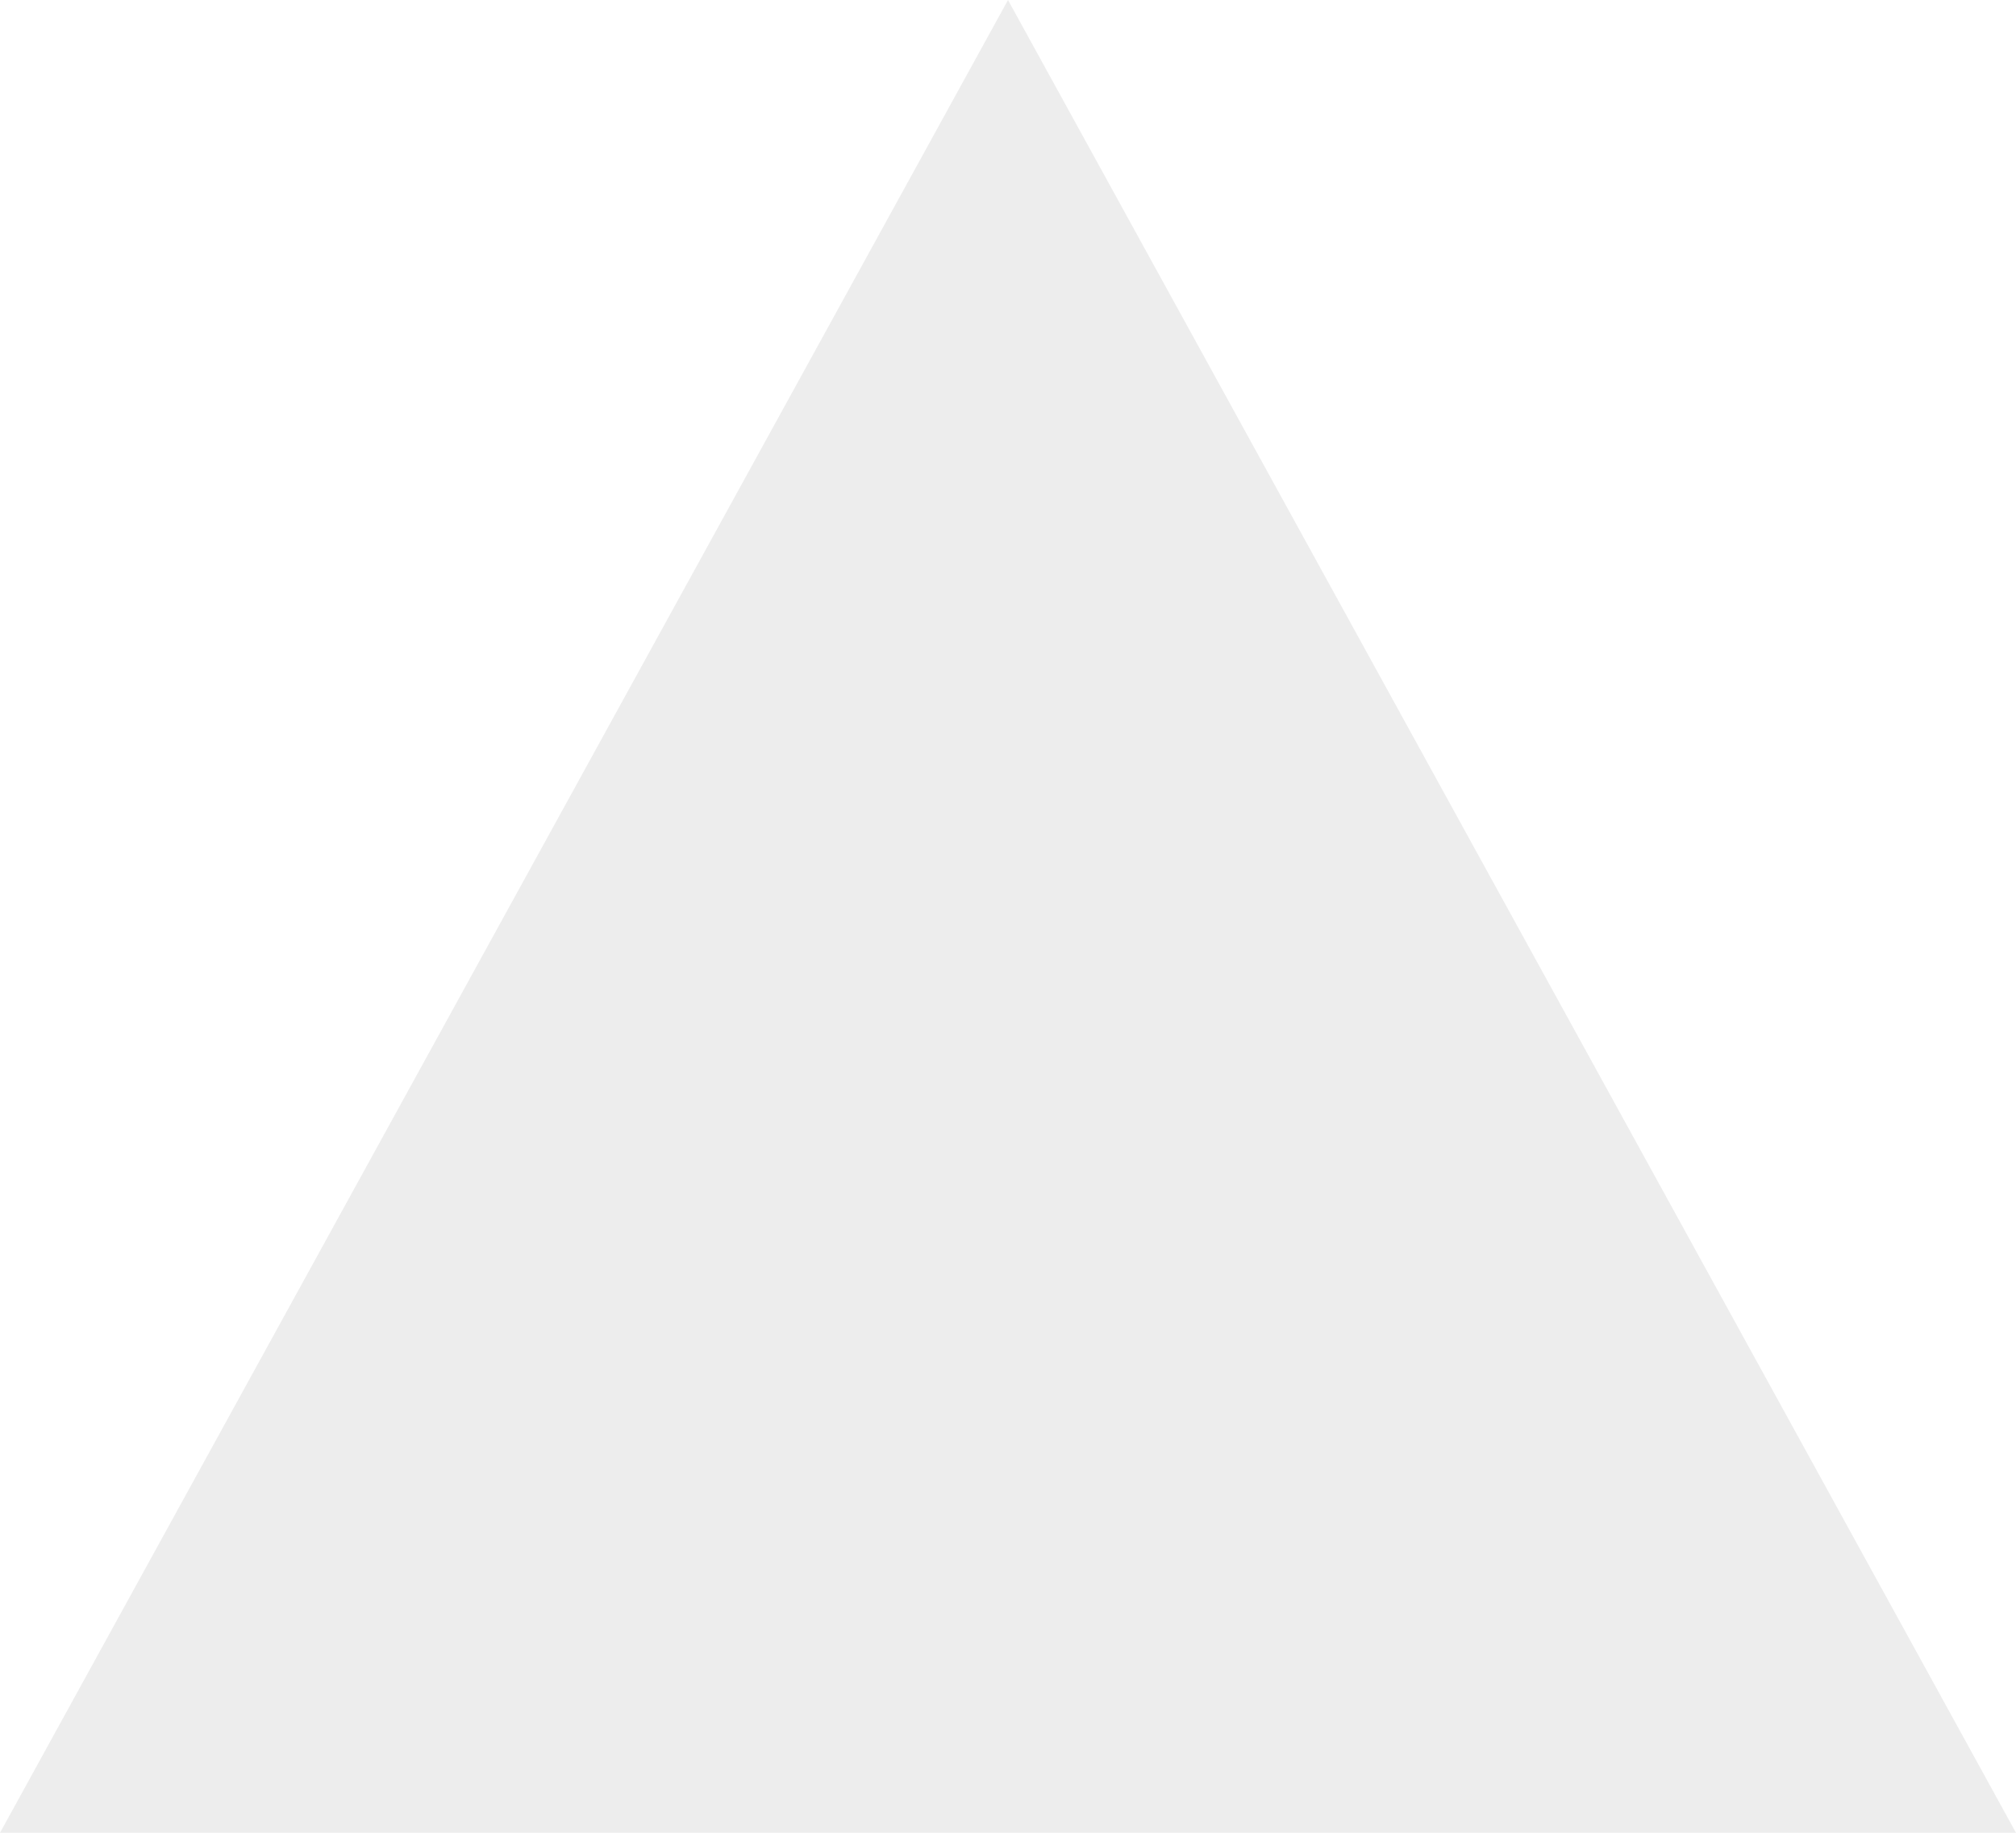
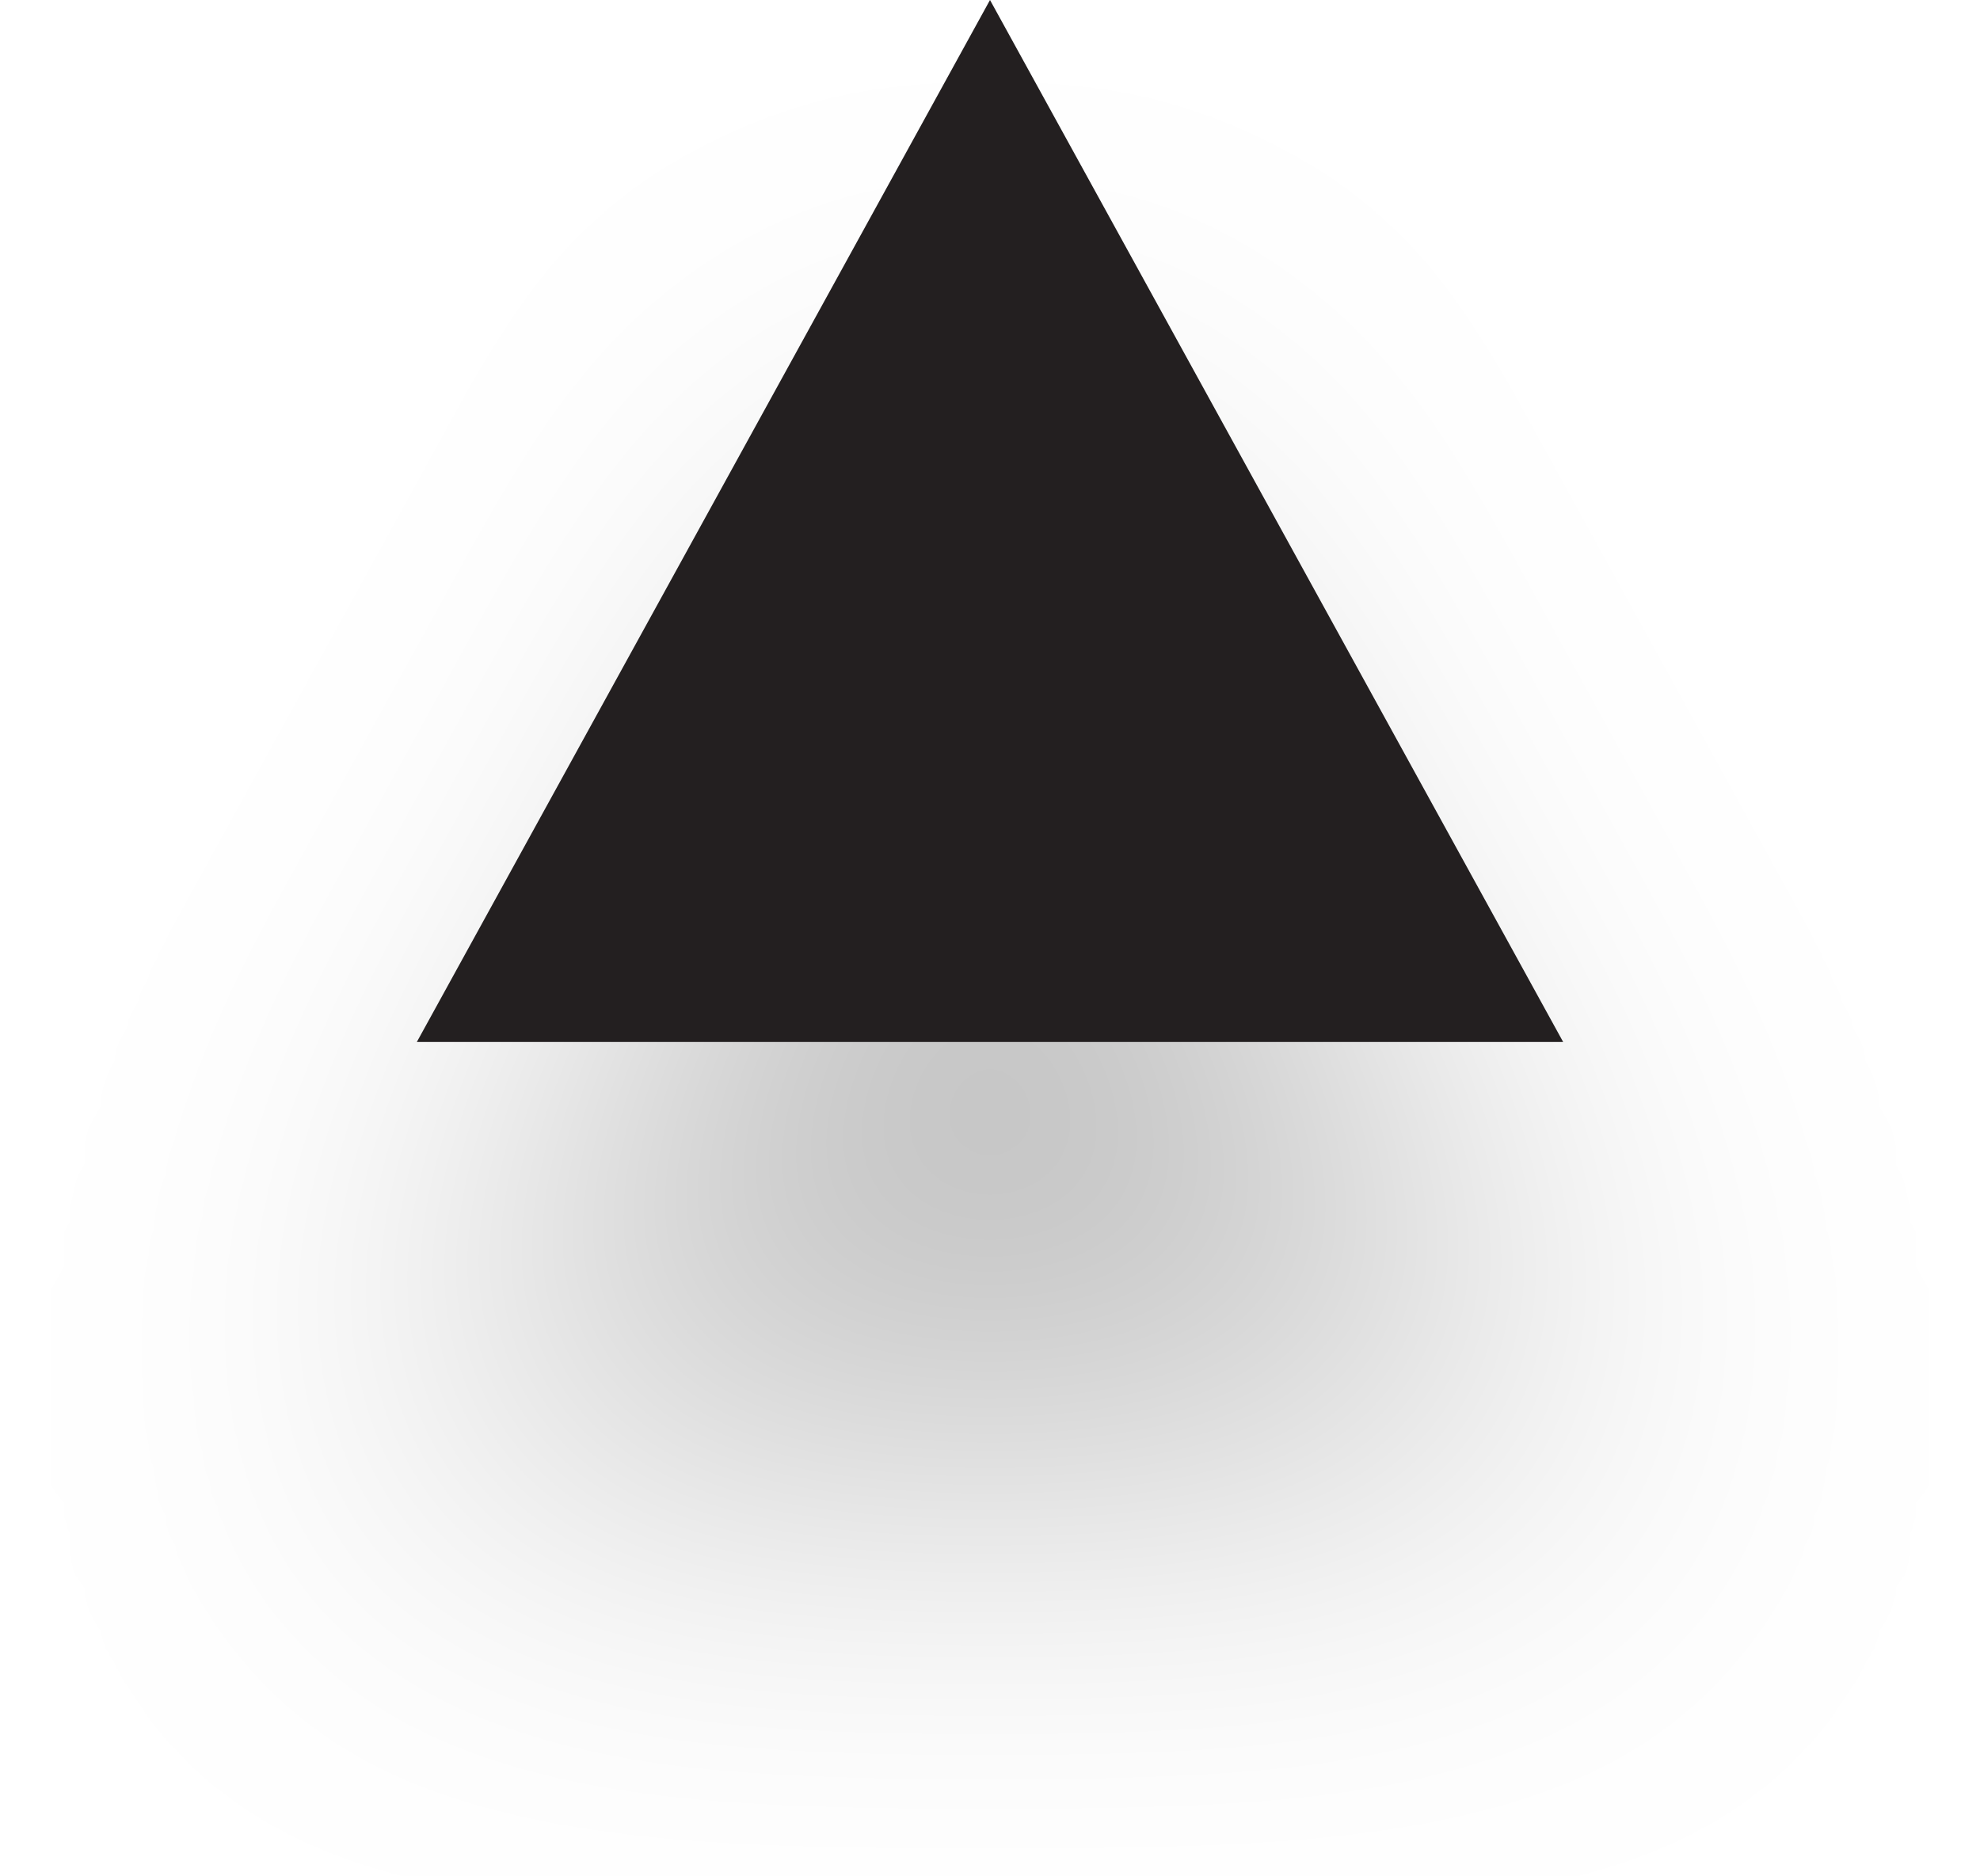
- <svg xmlns="http://www.w3.org/2000/svg" width="11" height="10" viewBox="0 0 11 10" fill="none">
-   <g opacity="0.2">
-     <path d="M5.5 0L0 10H11L5.5 0Z" fill="#A6A6A6" />
+ <svg xmlns="http://www.w3.org/2000/svg" width="19" height="18" viewBox="0 0 19 18" fill="none">
+   <g filter="url(#filter0_d)">
+     <path d="M9.5 0L4 10H15L9.5 0Z" fill="#231F20" />
  </g>
+   <defs>
+     <filter id="filter0_d" x="0" y="0" width="19" height="18" filterUnits="userSpaceOnUse" color-interpolation-filters="sRGB">
+       <feFlood flood-opacity="0" result="BackgroundImageFix" />
+       <feColorMatrix in="SourceAlpha" type="matrix" values="0 0 0 0 0 0 0 0 0 0 0 0 0 0 0 0 0 0 127 0" />
+       <feOffset dy="4" />
+       <feGaussianBlur stdDeviation="2" />
+       <feColorMatrix type="matrix" values="0 0 0 0 0 0 0 0 0 0 0 0 0 0 0 0 0 0 0.25 0" />
+       <feBlend mode="normal" in2="BackgroundImageFix" result="effect1_dropShadow" />
+       <feBlend mode="normal" in="SourceGraphic" in2="effect1_dropShadow" result="shape" />
+     </filter>
+   </defs>
</svg>
